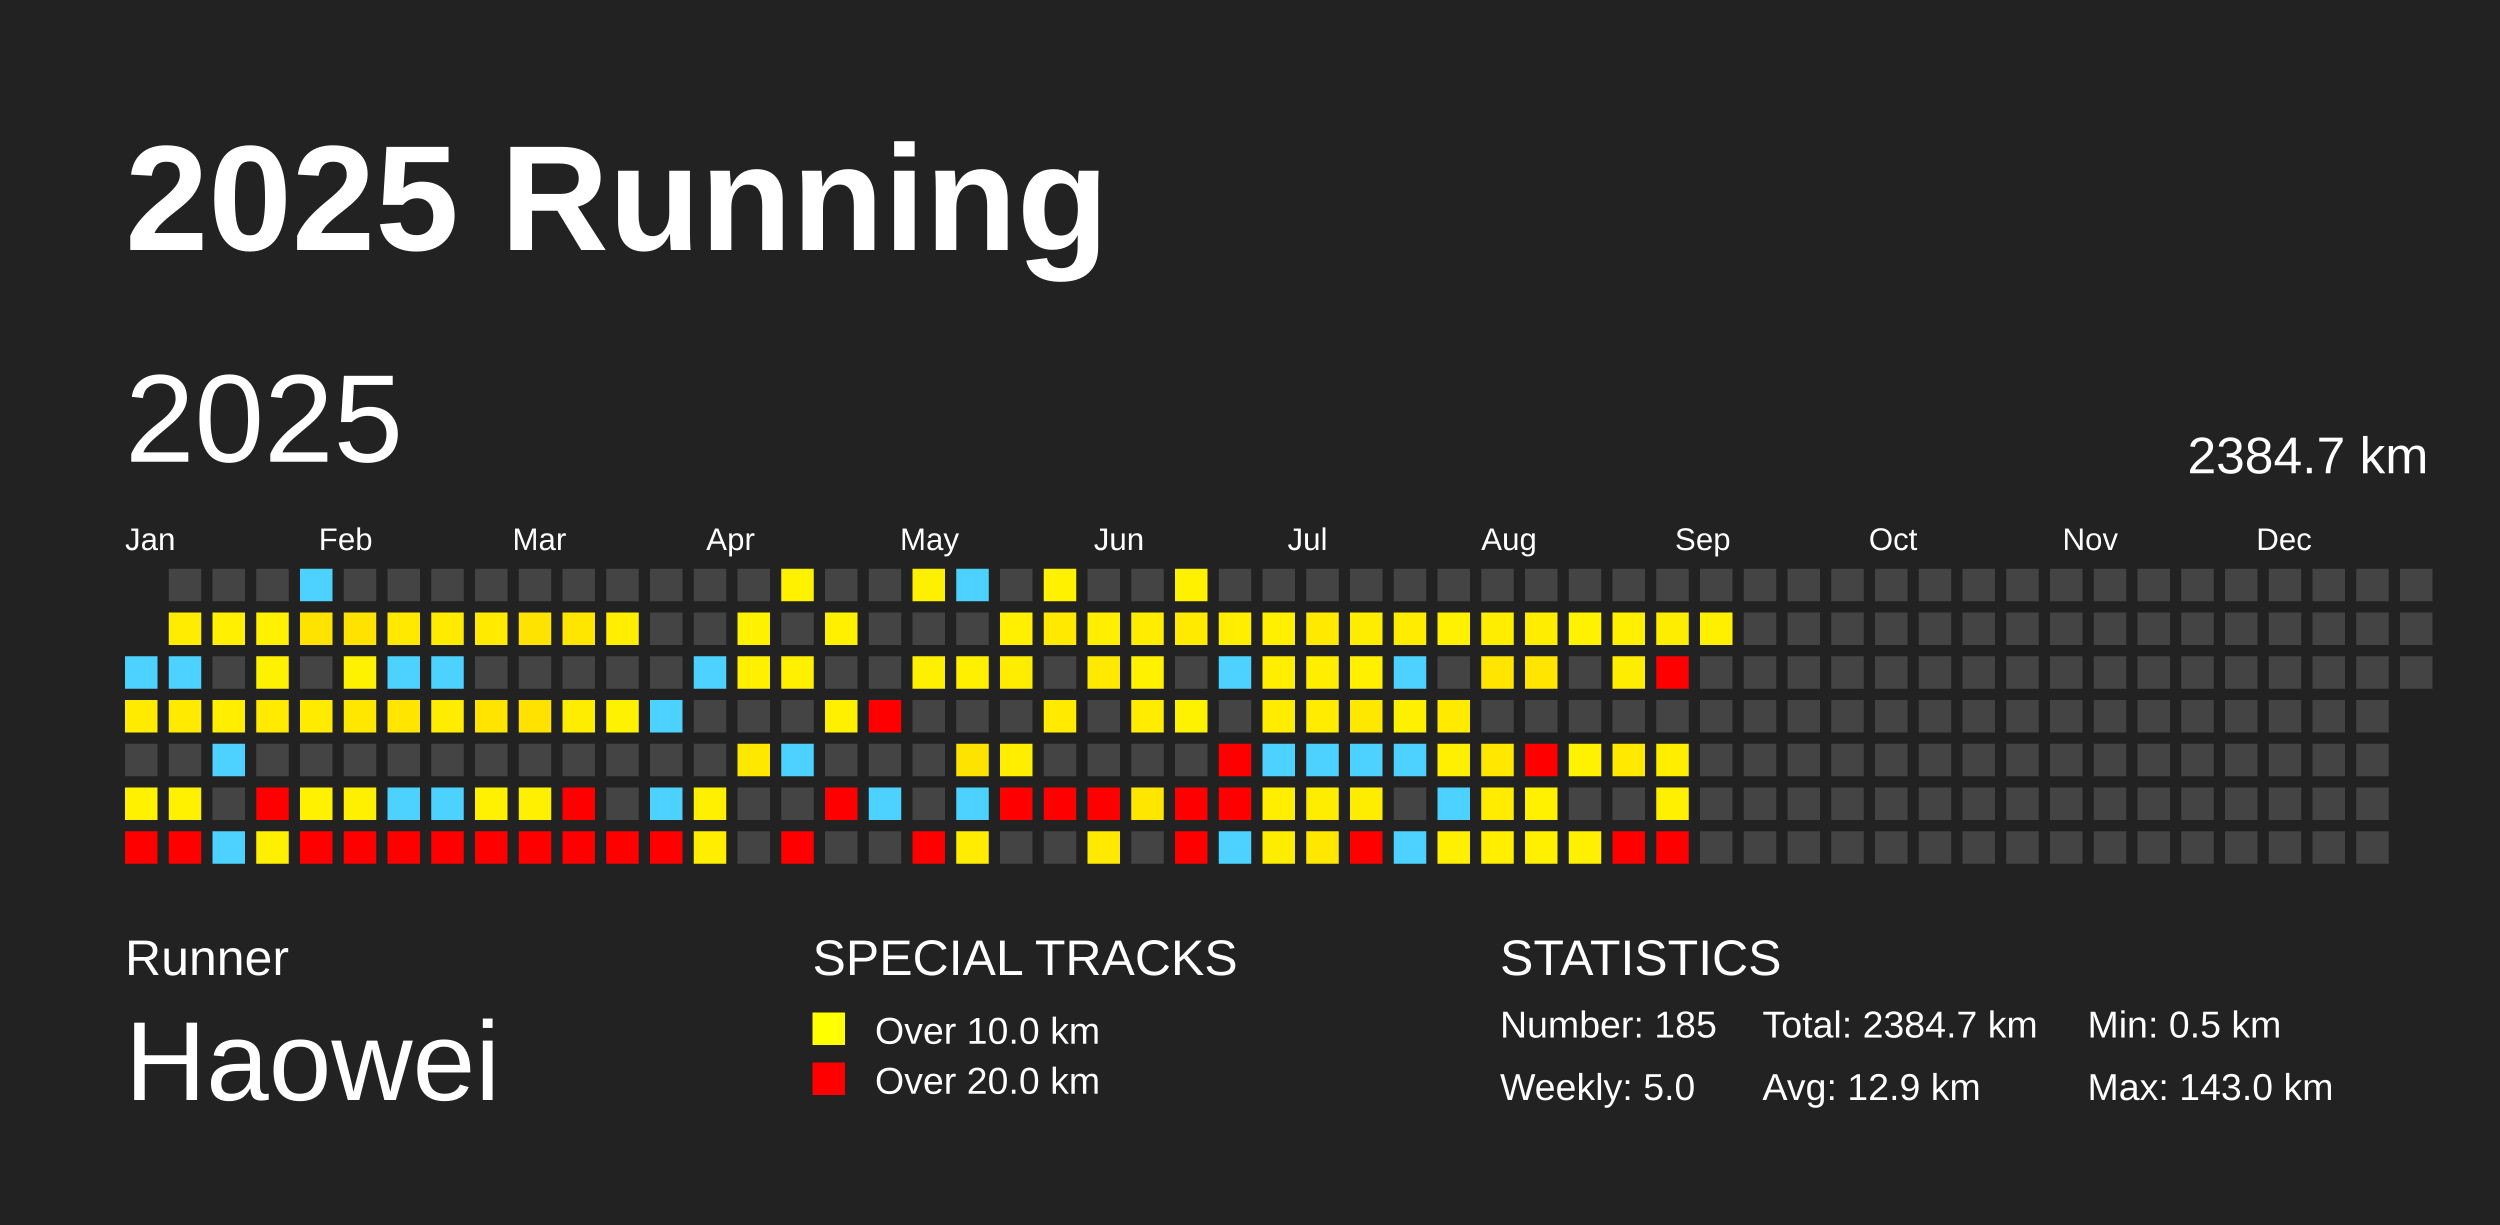
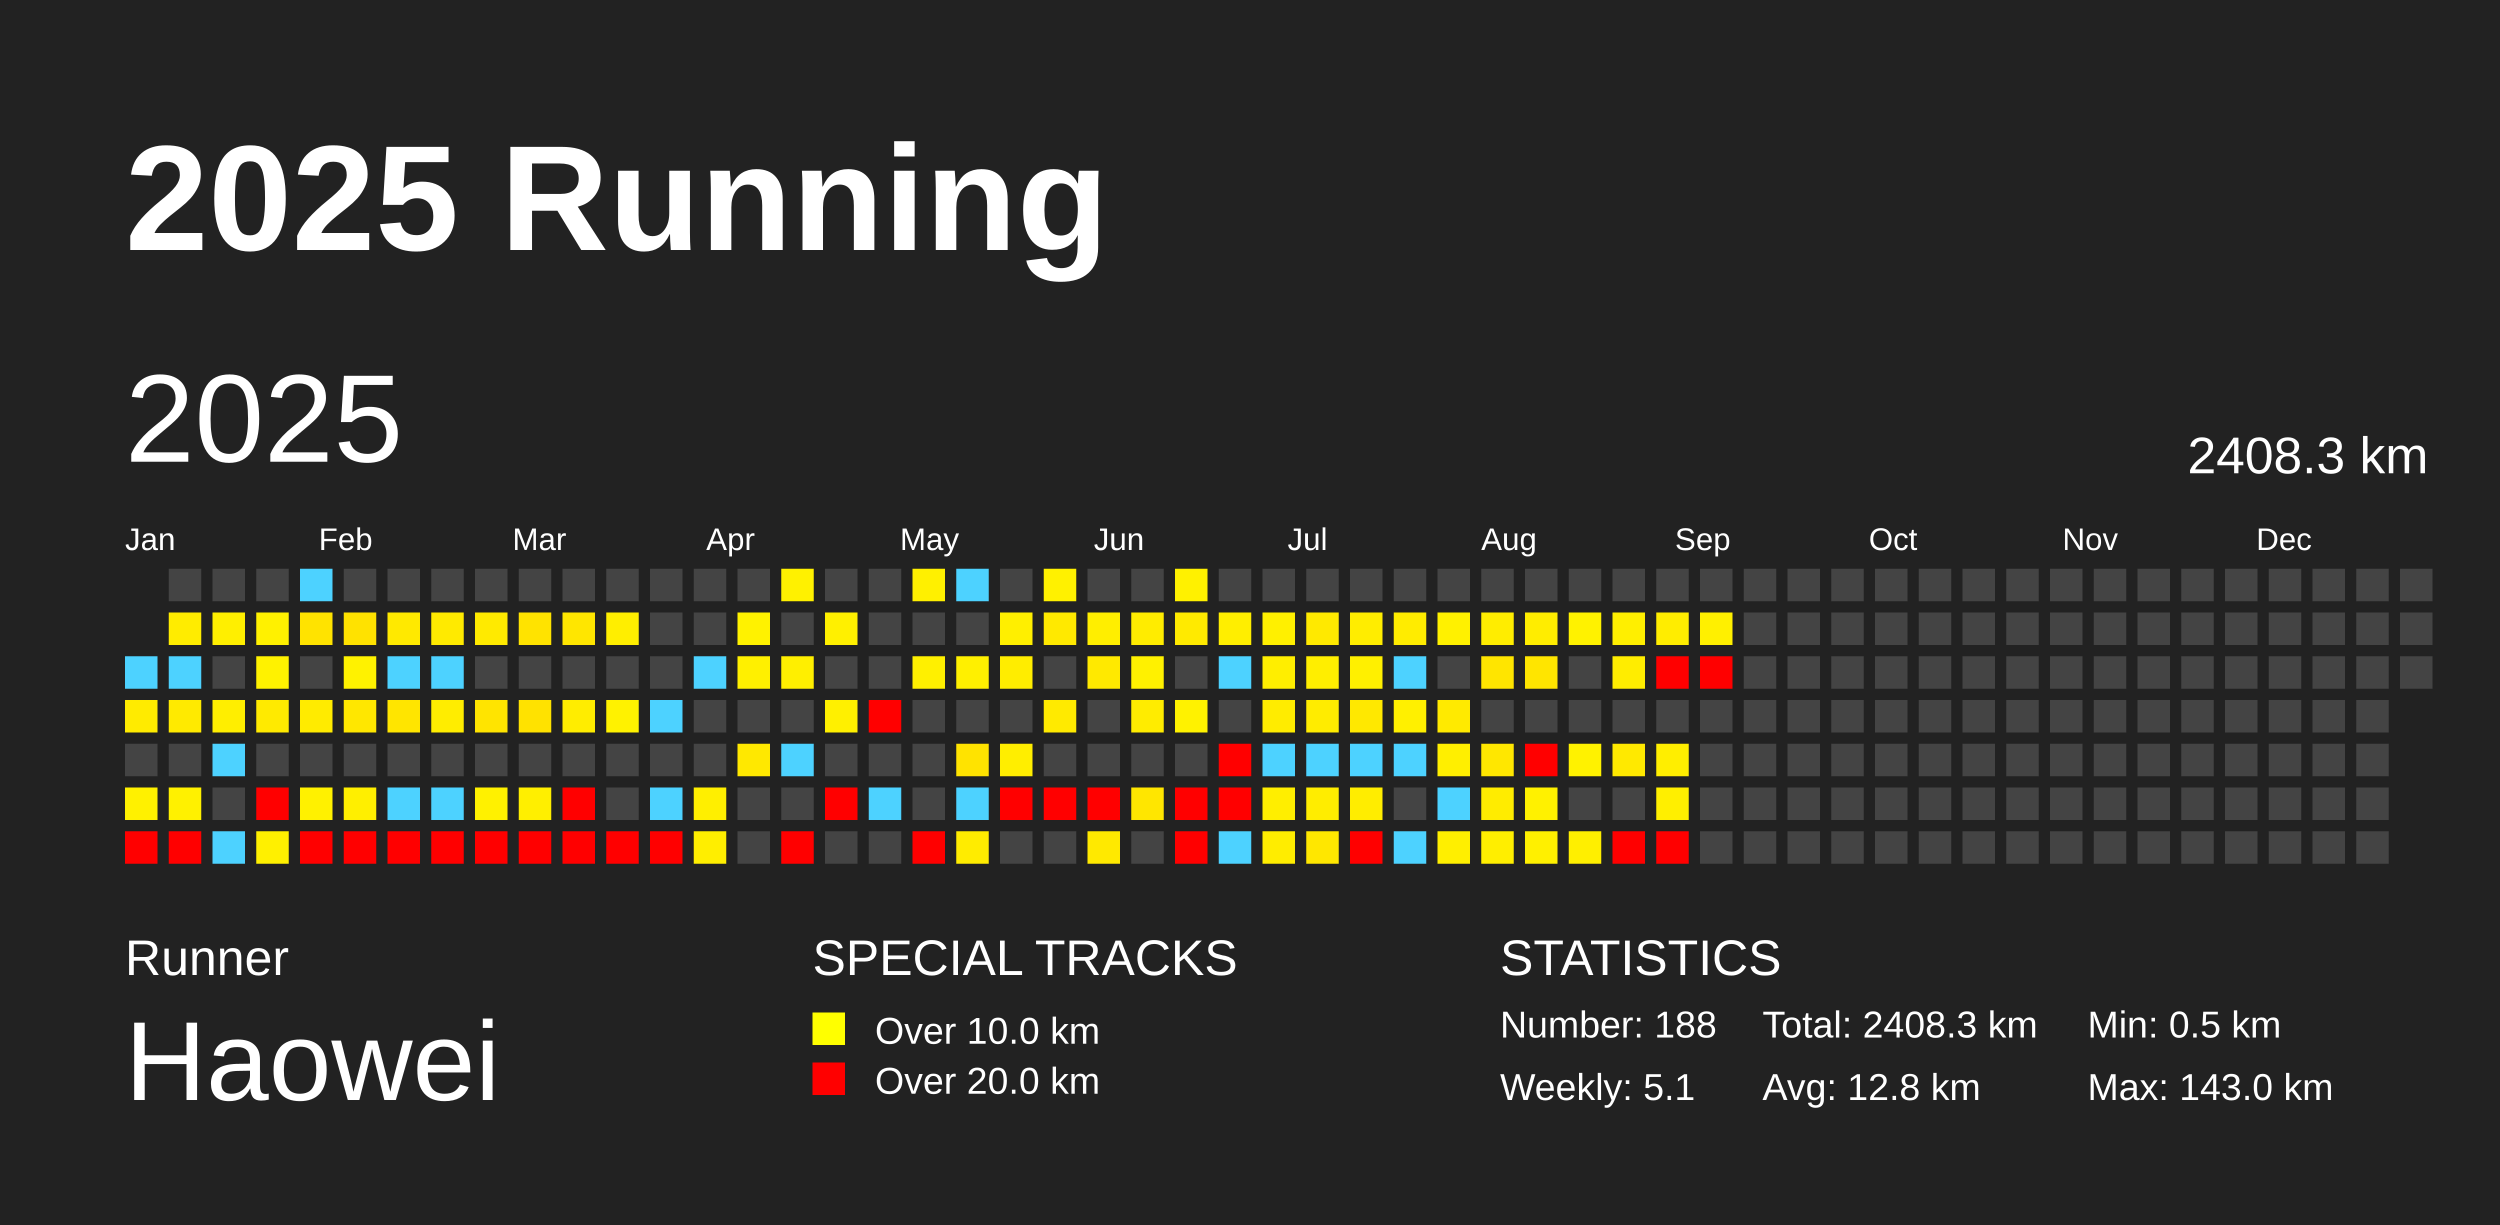
<svg xmlns="http://www.w3.org/2000/svg" baseProfile="full" height="98mm" version="1.1" viewBox="0,0,200,98" width="200mm">
  <defs />
  <rect fill="#222222" height="98" width="200" x="0" y="0" />
  <text fill="#FFFFFF" style="font-size:12px; font-family:Arial; font-weight:bold;" x="10" y="20">2025 Running</text>
  <text fill="#FFFFFF" style="font-size:4px; font-family:Arial" x="10" y="78">Runner</text>
  <text fill="#FFFFFF" style="font-size:9px; font-family:Arial" x="10" y="88">Haowei</text>
  <text fill="#FFFFFF" style="font-size:4px; font-family:Arial" x="65" y="78">SPECIAL TRACKS</text>
  <rect fill="yellow" height="2.6" width="2.6" x="65" y="81" />
  <text fill="#FFFFFF" style="font-size:3px; font-family:Arial" x="70" y="83.5">Over 10.0 km</text>
  <rect fill="red" height="2.6" width="2.6" x="65" y="85" />
  <text fill="#FFFFFF" style="font-size:3px; font-family:Arial" x="70" y="87.5">Over 20.0 km</text>
  <text fill="#FFFFFF" style="font-size:4px; font-family:Arial" x="120" y="78">STATISTICS</text>
-   <text fill="#FFFFFF" style="font-size:3px; font-family:Arial" x="120" y="83">Number: 185</text>
-   <text fill="#FFFFFF" style="font-size:3px; font-family:Arial" x="120" y="88">Weekly: 5.0</text>
-   <text fill="#FFFFFF" style="font-size:3px; font-family:Arial" x="141" y="83">Total: 2384.7 km</text>
-   <text fill="#FFFFFF" style="font-size:3px; font-family:Arial" x="141" y="88">Avg: 12.9 km</text>
+   <text fill="#FFFFFF" style="font-size:3px; font-family:Arial" x="120" y="83">Number: 188</text>
+   <text fill="#FFFFFF" style="font-size:3px; font-family:Arial" x="120" y="88">Weekly: 5.1</text>
+   <text fill="#FFFFFF" style="font-size:3px; font-family:Arial" x="141" y="83">Total: 2408.3 km</text>
+   <text fill="#FFFFFF" style="font-size:3px; font-family:Arial" x="141" y="88">Avg: 12.8 km</text>
  <text fill="#FFFFFF" style="font-size:3px; font-family:Arial" x="167" y="83">Min: 0.5 km</text>
  <text fill="#FFFFFF" style="font-size:3px; font-family:Arial" x="167" y="88">Max: 143.0 km</text>
  <text dominant-baseline="hanging" fill="#FFFFFF" style="font-size:10.0px; font-family:Arial;" x="10" y="30">2025</text>
-   <text dominant-baseline="hanging" fill="#FFFFFF" style="font-size:4.125px; font-family:Arial;" x="175" y="35">2384.7 km</text>
+   <text dominant-baseline="hanging" fill="#FFFFFF" style="font-size:4.125px; font-family:Arial;" x="175" y="35">2408.3 km</text>
  <text fill="#FFFFFF" style="font-size:2.5px; font-family:Arial" x="10.0" y="44">Jan</text>
  <text fill="#FFFFFF" style="font-size:2.5px; font-family:Arial" x="25.5" y="44">Feb</text>
  <text fill="#FFFFFF" style="font-size:2.5px; font-family:Arial" x="41.0" y="44">Mar</text>
  <text fill="#FFFFFF" style="font-size:2.5px; font-family:Arial" x="56.5" y="44">Apr</text>
  <text fill="#FFFFFF" style="font-size:2.5px; font-family:Arial" x="72.0" y="44">May</text>
  <text fill="#FFFFFF" style="font-size:2.5px; font-family:Arial" x="87.5" y="44">Jun</text>
  <text fill="#FFFFFF" style="font-size:2.5px; font-family:Arial" x="103.0" y="44">Jul</text>
  <text fill="#FFFFFF" style="font-size:2.5px; font-family:Arial" x="118.5" y="44">Aug</text>
  <text fill="#FFFFFF" style="font-size:2.5px; font-family:Arial" x="134.0" y="44">Sep</text>
  <text fill="#FFFFFF" style="font-size:2.5px; font-family:Arial" x="149.5" y="44">Oct</text>
  <text fill="#FFFFFF" style="font-size:2.5px; font-family:Arial" x="165.0" y="44">Nov</text>
  <text fill="#FFFFFF" style="font-size:2.5px; font-family:Arial" x="180.5" y="44">Dec</text>
  <rect fill="#4dd2ff" height="2.6" width="2.6" x="10.0" y="52.5" />
  <rect fill="#ffeb00" height="2.6" width="2.6" x="10.0" y="56.0" />
  <rect fill="#444444" height="2.6" width="2.6" x="10.0" y="59.5" />
  <rect fill="#fff100" height="2.6" width="2.6" x="10.0" y="63.0" />
  <rect fill="red" height="2.6" width="2.6" x="10.0" y="66.5" />
  <rect fill="#444444" height="2.6" width="2.6" x="13.5" y="45.5" />
  <rect fill="#ffec00" height="2.6" width="2.6" x="13.5" y="49.0" />
  <rect fill="#4dd2ff" height="2.6" width="2.6" x="13.5" y="52.5" />
  <rect fill="#ffea00" height="2.6" width="2.6" x="13.5" y="56.0" />
  <rect fill="#444444" height="2.6" width="2.6" x="13.5" y="59.5" />
  <rect fill="#fff100" height="2.6" width="2.6" x="13.5" y="63.0" />
  <rect fill="red" height="2.6" width="2.6" x="13.5" y="66.5" />
  <rect fill="#444444" height="2.6" width="2.6" x="17.0" y="45.5" />
  <rect fill="#ffef00" height="2.6" width="2.6" x="17.0" y="49.0" />
  <rect fill="#444444" height="2.6" width="2.6" x="17.0" y="52.5" />
  <rect fill="#ffee00" height="2.6" width="2.6" x="17.0" y="56.0" />
  <rect fill="#4dd2ff" height="2.6" width="2.6" x="17.0" y="59.5" />
  <rect fill="#444444" height="2.6" width="2.6" x="17.0" y="63.0" />
  <rect fill="#4dd2ff" height="2.6" width="2.6" x="17.0" y="66.5" />
  <rect fill="#444444" height="2.6" width="2.6" x="20.5" y="45.5" />
  <rect fill="#fff100" height="2.6" width="2.6" x="20.5" y="49.0" />
  <rect fill="#fff200" height="2.6" width="2.6" x="20.5" y="52.5" />
  <rect fill="#ffea00" height="2.6" width="2.6" x="20.5" y="56.0" />
  <rect fill="#444444" height="2.6" width="2.6" x="20.5" y="59.5" />
  <rect fill="red" height="2.6" width="2.6" x="20.5" y="63.0" />
  <rect fill="#fff000" height="2.6" width="2.6" x="20.5" y="66.5" />
  <rect fill="#4dd2ff" height="2.6" width="2.6" x="24.0" y="45.5" />
  <rect fill="#ffe300" height="2.6" width="2.6" x="24.0" y="49.0" />
  <rect fill="#444444" height="2.6" width="2.6" x="24.0" y="52.5" />
  <rect fill="#ffeb00" height="2.6" width="2.6" x="24.0" y="56.0" />
  <rect fill="#444444" height="2.6" width="2.6" x="24.0" y="59.5" />
  <rect fill="#fff100" height="2.6" width="2.6" x="24.0" y="63.0" />
  <rect fill="red" height="2.6" width="2.6" x="24.0" y="66.5" />
  <rect fill="#444444" height="2.6" width="2.6" x="27.5" y="45.5" />
  <rect fill="#ffe200" height="2.6" width="2.6" x="27.5" y="49.0" />
  <rect fill="#fff200" height="2.6" width="2.6" x="27.5" y="52.5" />
  <rect fill="#ffe700" height="2.6" width="2.6" x="27.5" y="56.0" />
  <rect fill="#444444" height="2.6" width="2.6" x="27.5" y="59.5" />
  <rect fill="#ffef00" height="2.6" width="2.6" x="27.5" y="63.0" />
  <rect fill="red" height="2.6" width="2.6" x="27.5" y="66.5" />
  <rect fill="#444444" height="2.6" width="2.6" x="31.0" y="45.5" />
  <rect fill="#ffe900" height="2.6" width="2.6" x="31.0" y="49.0" />
  <rect fill="#4dd2ff" height="2.6" width="2.6" x="31.0" y="52.5" />
  <rect fill="#ffe500" height="2.6" width="2.6" x="31.0" y="56.0" />
  <rect fill="#444444" height="2.6" width="2.6" x="31.0" y="59.5" />
  <rect fill="#4dd2ff" height="2.6" width="2.6" x="31.0" y="63.0" />
  <rect fill="red" height="2.6" width="2.6" x="31.0" y="66.5" />
  <rect fill="#444444" height="2.6" width="2.6" x="34.5" y="45.5" />
  <rect fill="#ffea00" height="2.6" width="2.6" x="34.5" y="49.0" />
  <rect fill="#4dd2ff" height="2.6" width="2.6" x="34.5" y="52.5" />
  <rect fill="#ffed00" height="2.6" width="2.6" x="34.5" y="56.0" />
  <rect fill="#444444" height="2.6" width="2.6" x="34.5" y="59.5" />
  <rect fill="#4dd2ff" height="2.6" width="2.6" x="34.5" y="63.0" />
  <rect fill="red" height="2.6" width="2.6" x="34.5" y="66.5" />
  <rect fill="#444444" height="2.6" width="2.6" x="38.0" y="45.5" />
  <rect fill="#ffea00" height="2.6" width="2.6" x="38.0" y="49.0" />
  <rect fill="#444444" height="2.6" width="2.6" x="38.0" y="52.5" />
  <rect fill="#ffe400" height="2.6" width="2.6" x="38.0" y="56.0" />
  <rect fill="#444444" height="2.6" width="2.6" x="38.0" y="59.5" />
  <rect fill="#fff100" height="2.6" width="2.6" x="38.0" y="63.0" />
  <rect fill="red" height="2.6" width="2.6" x="38.0" y="66.5" />
  <rect fill="#444444" height="2.6" width="2.6" x="41.5" y="45.5" />
  <rect fill="#ffe300" height="2.6" width="2.6" x="41.5" y="49.0" />
  <rect fill="#444444" height="2.6" width="2.6" x="41.5" y="52.5" />
  <rect fill="#ffe200" height="2.6" width="2.6" x="41.5" y="56.0" />
  <rect fill="#444444" height="2.6" width="2.6" x="41.5" y="59.5" />
  <rect fill="#ffef00" height="2.6" width="2.6" x="41.5" y="63.0" />
  <rect fill="red" height="2.6" width="2.6" x="41.5" y="66.5" />
  <rect fill="#444444" height="2.6" width="2.6" x="45.0" y="45.5" />
  <rect fill="#ffe600" height="2.6" width="2.6" x="45.0" y="49.0" />
  <rect fill="#444444" height="2.6" width="2.6" x="45.0" y="52.5" />
  <rect fill="#ffed00" height="2.6" width="2.6" x="45.0" y="56.0" />
  <rect fill="#444444" height="2.6" width="2.6" x="45.0" y="59.5" />
  <rect fill="red" height="2.6" width="2.6" x="45.0" y="63.0" />
  <rect fill="red" height="2.6" width="2.6" x="45.0" y="66.5" />
  <rect fill="#444444" height="2.6" width="2.6" x="48.5" y="45.5" />
  <rect fill="#ffee00" height="2.6" width="2.6" x="48.5" y="49.0" />
  <rect fill="#444444" height="2.6" width="2.6" x="48.5" y="52.5" />
  <rect fill="#fff200" height="2.6" width="2.6" x="48.5" y="56.0" />
  <rect fill="#444444" height="2.6" width="2.6" x="48.5" y="59.5" />
  <rect fill="#444444" height="2.6" width="2.6" x="48.5" y="63.0" />
  <rect fill="red" height="2.6" width="2.6" x="48.5" y="66.5" />
  <rect fill="#444444" height="2.6" width="2.6" x="52.0" y="45.5" />
  <rect fill="#444444" height="2.6" width="2.6" x="52.0" y="49.0" />
  <rect fill="#444444" height="2.6" width="2.6" x="52.0" y="52.5" />
  <rect fill="#4dd2ff" height="2.6" width="2.6" x="52.0" y="56.0" />
  <rect fill="#444444" height="2.6" width="2.6" x="52.0" y="59.5" />
  <rect fill="#4dd2ff" height="2.6" width="2.6" x="52.0" y="63.0" />
  <rect fill="red" height="2.6" width="2.6" x="52.0" y="66.5" />
  <rect fill="#444444" height="2.6" width="2.6" x="55.5" y="45.5" />
  <rect fill="#444444" height="2.6" width="2.6" x="55.5" y="49.0" />
  <rect fill="#4dd2ff" height="2.6" width="2.6" x="55.5" y="52.5" />
  <rect fill="#444444" height="2.6" width="2.6" x="55.5" y="56.0" />
  <rect fill="#444444" height="2.6" width="2.6" x="55.5" y="59.5" />
  <rect fill="#ffef00" height="2.6" width="2.6" x="55.5" y="63.0" />
  <rect fill="#ffee00" height="2.6" width="2.6" x="55.5" y="66.5" />
  <rect fill="#444444" height="2.6" width="2.6" x="59.0" y="45.5" />
  <rect fill="#fff200" height="2.6" width="2.6" x="59.0" y="49.0" />
  <rect fill="#fff000" height="2.6" width="2.6" x="59.0" y="52.5" />
  <rect fill="#444444" height="2.6" width="2.6" x="59.0" y="56.0" />
  <rect fill="#ffe800" height="2.6" width="2.6" x="59.0" y="59.5" />
  <rect fill="#444444" height="2.6" width="2.6" x="59.0" y="63.0" />
  <rect fill="#444444" height="2.6" width="2.6" x="59.0" y="66.5" />
  <rect fill="#fff100" height="2.6" width="2.6" x="62.5" y="45.5" />
  <rect fill="#444444" height="2.6" width="2.6" x="62.5" y="49.0" />
  <rect fill="#ffef00" height="2.6" width="2.6" x="62.5" y="52.5" />
  <rect fill="#444444" height="2.6" width="2.6" x="62.5" y="56.0" />
  <rect fill="#4dd2ff" height="2.6" width="2.6" x="62.5" y="59.5" />
  <rect fill="#444444" height="2.6" width="2.6" x="62.5" y="63.0" />
  <rect fill="red" height="2.6" width="2.6" x="62.5" y="66.5" />
  <rect fill="#444444" height="2.6" width="2.6" x="66.0" y="45.5" />
  <rect fill="#fff000" height="2.6" width="2.6" x="66.0" y="49.0" />
  <rect fill="#444444" height="2.6" width="2.6" x="66.0" y="52.5" />
  <rect fill="#fff000" height="2.6" width="2.6" x="66.0" y="56.0" />
  <rect fill="#444444" height="2.6" width="2.6" x="66.0" y="59.5" />
  <rect fill="red" height="2.6" width="2.6" x="66.0" y="63.0" />
  <rect fill="#444444" height="2.6" width="2.6" x="66.0" y="66.5" />
  <rect fill="#444444" height="2.6" width="2.6" x="69.5" y="45.5" />
  <rect fill="#444444" height="2.6" width="2.6" x="69.5" y="49.0" />
  <rect fill="#444444" height="2.6" width="2.6" x="69.5" y="52.5" />
  <rect fill="red" height="2.6" width="2.6" x="69.5" y="56.0" />
  <rect fill="#444444" height="2.6" width="2.6" x="69.5" y="59.5" />
  <rect fill="#4dd2ff" height="2.6" width="2.6" x="69.5" y="63.0" />
  <rect fill="#444444" height="2.6" width="2.6" x="69.5" y="66.5" />
  <rect fill="#fff000" height="2.6" width="2.6" x="73.0" y="45.5" />
  <rect fill="#444444" height="2.6" width="2.6" x="73.0" y="49.0" />
  <rect fill="#fff000" height="2.6" width="2.6" x="73.0" y="52.5" />
  <rect fill="#444444" height="2.6" width="2.6" x="73.0" y="56.0" />
  <rect fill="#444444" height="2.6" width="2.6" x="73.0" y="59.5" />
  <rect fill="#444444" height="2.6" width="2.6" x="73.0" y="63.0" />
  <rect fill="red" height="2.6" width="2.6" x="73.0" y="66.5" />
  <rect fill="#4dd2ff" height="2.6" width="2.6" x="76.5" y="45.5" />
  <rect fill="#444444" height="2.6" width="2.6" x="76.5" y="49.0" />
  <rect fill="#fff000" height="2.6" width="2.6" x="76.5" y="52.5" />
  <rect fill="#444444" height="2.6" width="2.6" x="76.5" y="56.0" />
  <rect fill="#ffe300" height="2.6" width="2.6" x="76.5" y="59.5" />
  <rect fill="#4dd2ff" height="2.6" width="2.6" x="76.5" y="63.0" />
  <rect fill="#ffec00" height="2.6" width="2.6" x="76.5" y="66.5" />
  <rect fill="#444444" height="2.6" width="2.6" x="80.0" y="45.5" />
  <rect fill="#ffef00" height="2.6" width="2.6" x="80.0" y="49.0" />
  <rect fill="#ffed00" height="2.6" width="2.6" x="80.0" y="52.5" />
  <rect fill="#444444" height="2.6" width="2.6" x="80.0" y="56.0" />
  <rect fill="#ffee00" height="2.6" width="2.6" x="80.0" y="59.5" />
  <rect fill="red" height="2.6" width="2.6" x="80.0" y="63.0" />
  <rect fill="#444444" height="2.6" width="2.6" x="80.0" y="66.5" />
  <rect fill="#fff100" height="2.6" width="2.6" x="83.5" y="45.5" />
  <rect fill="#ffe900" height="2.6" width="2.6" x="83.5" y="49.0" />
  <rect fill="#444444" height="2.6" width="2.6" x="83.5" y="52.5" />
  <rect fill="#ffea00" height="2.6" width="2.6" x="83.5" y="56.0" />
  <rect fill="#444444" height="2.6" width="2.6" x="83.5" y="59.5" />
  <rect fill="red" height="2.6" width="2.6" x="83.5" y="63.0" />
  <rect fill="#444444" height="2.6" width="2.6" x="83.5" y="66.5" />
  <rect fill="#444444" height="2.6" width="2.6" x="87.0" y="45.5" />
  <rect fill="#ffee00" height="2.6" width="2.6" x="87.0" y="49.0" />
  <rect fill="#ffe900" height="2.6" width="2.6" x="87.0" y="52.5" />
  <rect fill="#444444" height="2.6" width="2.6" x="87.0" y="56.0" />
  <rect fill="#444444" height="2.6" width="2.6" x="87.0" y="59.5" />
  <rect fill="red" height="2.6" width="2.6" x="87.0" y="63.0" />
  <rect fill="#ffe900" height="2.6" width="2.6" x="87.0" y="66.5" />
  <rect fill="#444444" height="2.6" width="2.6" x="90.5" y="45.5" />
  <rect fill="#ffec00" height="2.6" width="2.6" x="90.5" y="49.0" />
  <rect fill="#fff100" height="2.6" width="2.6" x="90.5" y="52.5" />
  <rect fill="#ffec00" height="2.6" width="2.6" x="90.5" y="56.0" />
  <rect fill="#444444" height="2.6" width="2.6" x="90.5" y="59.5" />
  <rect fill="#ffe600" height="2.6" width="2.6" x="90.5" y="63.0" />
  <rect fill="#444444" height="2.6" width="2.6" x="90.5" y="66.5" />
  <rect fill="#fff100" height="2.6" width="2.6" x="94.0" y="45.5" />
  <rect fill="#ffea00" height="2.6" width="2.6" x="94.0" y="49.0" />
  <rect fill="#444444" height="2.6" width="2.6" x="94.0" y="52.5" />
  <rect fill="#fff200" height="2.6" width="2.6" x="94.0" y="56.0" />
  <rect fill="#444444" height="2.6" width="2.6" x="94.0" y="59.5" />
  <rect fill="red" height="2.6" width="2.6" x="94.0" y="63.0" />
  <rect fill="red" height="2.6" width="2.6" x="94.0" y="66.5" />
  <rect fill="#444444" height="2.6" width="2.6" x="97.5" y="45.5" />
  <rect fill="#ffee00" height="2.6" width="2.6" x="97.5" y="49.0" />
  <rect fill="#4dd2ff" height="2.6" width="2.6" x="97.5" y="52.5" />
  <rect fill="#444444" height="2.6" width="2.6" x="97.5" y="56.0" />
  <rect fill="red" height="2.6" width="2.6" x="97.5" y="59.5" />
  <rect fill="red" height="2.6" width="2.6" x="97.5" y="63.0" />
  <rect fill="#4dd2ff" height="2.6" width="2.6" x="97.5" y="66.5" />
  <rect fill="#444444" height="2.6" width="2.6" x="101.0" y="45.5" />
  <rect fill="#fff000" height="2.6" width="2.6" x="101.0" y="49.0" />
  <rect fill="#ffee00" height="2.6" width="2.6" x="101.0" y="52.5" />
  <rect fill="#ffec00" height="2.6" width="2.6" x="101.0" y="56.0" />
  <rect fill="#4dd2ff" height="2.6" width="2.6" x="101.0" y="59.5" />
  <rect fill="#ffee00" height="2.6" width="2.6" x="101.0" y="63.0" />
  <rect fill="#ffed00" height="2.6" width="2.6" x="101.0" y="66.5" />
  <rect fill="#444444" height="2.6" width="2.6" x="104.5" y="45.5" />
  <rect fill="#ffe900" height="2.6" width="2.6" x="104.5" y="49.0" />
  <rect fill="#ffee00" height="2.6" width="2.6" x="104.5" y="52.5" />
  <rect fill="#ffec00" height="2.6" width="2.6" x="104.5" y="56.0" />
  <rect fill="#4dd2ff" height="2.6" width="2.6" x="104.5" y="59.5" />
  <rect fill="#ffed00" height="2.6" width="2.6" x="104.5" y="63.0" />
  <rect fill="#ffe700" height="2.6" width="2.6" x="104.5" y="66.5" />
  <rect fill="#444444" height="2.6" width="2.6" x="108.0" y="45.5" />
  <rect fill="#ffed00" height="2.6" width="2.6" x="108.0" y="49.0" />
  <rect fill="#fff000" height="2.6" width="2.6" x="108.0" y="52.5" />
  <rect fill="#ffe800" height="2.6" width="2.6" x="108.0" y="56.0" />
  <rect fill="#4dd2ff" height="2.6" width="2.6" x="108.0" y="59.5" />
  <rect fill="#ffed00" height="2.6" width="2.6" x="108.0" y="63.0" />
  <rect fill="red" height="2.6" width="2.6" x="108.0" y="66.5" />
  <rect fill="#444444" height="2.6" width="2.6" x="111.5" y="45.5" />
  <rect fill="#ffec00" height="2.6" width="2.6" x="111.5" y="49.0" />
  <rect fill="#4dd2ff" height="2.6" width="2.6" x="111.5" y="52.5" />
  <rect fill="#fff000" height="2.6" width="2.6" x="111.5" y="56.0" />
  <rect fill="#4dd2ff" height="2.6" width="2.6" x="111.5" y="59.5" />
  <rect fill="#444444" height="2.6" width="2.6" x="111.5" y="63.0" />
  <rect fill="#4dd2ff" height="2.6" width="2.6" x="111.5" y="66.5" />
  <rect fill="#444444" height="2.6" width="2.6" x="115.0" y="45.5" />
  <rect fill="#fff100" height="2.6" width="2.6" x="115.0" y="49.0" />
  <rect fill="#444444" height="2.6" width="2.6" x="115.0" y="52.5" />
  <rect fill="#ffea00" height="2.6" width="2.6" x="115.0" y="56.0" />
  <rect fill="#ffef00" height="2.6" width="2.6" x="115.0" y="59.5" />
  <rect fill="#4dd2ff" height="2.6" width="2.6" x="115.0" y="63.0" />
  <rect fill="#ffef00" height="2.6" width="2.6" x="115.0" y="66.5" />
  <rect fill="#444444" height="2.6" width="2.6" x="118.5" y="45.5" />
  <rect fill="#ffed00" height="2.6" width="2.6" x="118.5" y="49.0" />
  <rect fill="#ffe500" height="2.6" width="2.6" x="118.5" y="52.5" />
  <rect fill="#444444" height="2.6" width="2.6" x="118.5" y="56.0" />
  <rect fill="#ffe700" height="2.6" width="2.6" x="118.5" y="59.5" />
  <rect fill="#ffec00" height="2.6" width="2.6" x="118.5" y="63.0" />
  <rect fill="#ffee00" height="2.6" width="2.6" x="118.5" y="66.5" />
  <rect fill="#444444" height="2.6" width="2.6" x="122.0" y="45.5" />
  <rect fill="#ffed00" height="2.6" width="2.6" x="122.0" y="49.0" />
  <rect fill="#ffe500" height="2.6" width="2.6" x="122.0" y="52.5" />
  <rect fill="#444444" height="2.6" width="2.6" x="122.0" y="56.0" />
  <rect fill="red" height="2.6" width="2.6" x="122.0" y="59.5" />
  <rect fill="#fff100" height="2.6" width="2.6" x="122.0" y="63.0" />
  <rect fill="#fff000" height="2.6" width="2.6" x="122.0" y="66.5" />
  <rect fill="#444444" height="2.6" width="2.6" x="125.5" y="45.5" />
  <rect fill="#fff200" height="2.6" width="2.6" x="125.5" y="49.0" />
  <rect fill="#444444" height="2.6" width="2.6" x="125.5" y="52.5" />
  <rect fill="#444444" height="2.6" width="2.6" x="125.5" y="56.0" />
  <rect fill="#fff200" height="2.6" width="2.6" x="125.5" y="59.5" />
  <rect fill="#444444" height="2.6" width="2.6" x="125.5" y="63.0" />
  <rect fill="#ffef00" height="2.6" width="2.6" x="125.5" y="66.5" />
  <rect fill="#444444" height="2.6" width="2.6" x="129.0" y="45.5" />
  <rect fill="#ffef00" height="2.6" width="2.6" x="129.0" y="49.0" />
  <rect fill="#ffed00" height="2.6" width="2.6" x="129.0" y="52.5" />
  <rect fill="#444444" height="2.6" width="2.6" x="129.0" y="56.0" />
  <rect fill="#ffe900" height="2.6" width="2.6" x="129.0" y="59.5" />
  <rect fill="#444444" height="2.6" width="2.6" x="129.0" y="63.0" />
  <rect fill="red" height="2.6" width="2.6" x="129.0" y="66.5" />
  <rect fill="#444444" height="2.6" width="2.6" x="132.5" y="45.5" />
  <rect fill="#ffed00" height="2.6" width="2.6" x="132.5" y="49.0" />
  <rect fill="red" height="2.6" width="2.6" x="132.5" y="52.5" />
  <rect fill="#444444" height="2.6" width="2.6" x="132.5" y="56.0" />
  <rect fill="#ffee00" height="2.6" width="2.6" x="132.5" y="59.5" />
  <rect fill="#ffef00" height="2.6" width="2.6" x="132.5" y="63.0" />
  <rect fill="red" height="2.6" width="2.6" x="132.5" y="66.5" />
  <rect fill="#444444" height="2.6" width="2.6" x="136.0" y="45.5" />
  <rect fill="#fff000" height="2.6" width="2.6" x="136.0" y="49.0" />
-   <rect fill="#444444" height="2.6" width="2.6" x="136.0" y="52.5" />
+   <rect fill="red" height="2.6" width="2.6" x="136.0" y="52.5" />
  <rect fill="#444444" height="2.6" width="2.6" x="136.0" y="56.0" />
  <rect fill="#444444" height="2.6" width="2.6" x="136.0" y="59.5" />
  <rect fill="#444444" height="2.6" width="2.6" x="136.0" y="63.0" />
  <rect fill="#444444" height="2.6" width="2.6" x="136.0" y="66.5" />
  <rect fill="#444444" height="2.6" width="2.6" x="139.5" y="45.5" />
  <rect fill="#444444" height="2.6" width="2.6" x="139.5" y="49.0" />
  <rect fill="#444444" height="2.6" width="2.6" x="139.5" y="52.5" />
  <rect fill="#444444" height="2.6" width="2.6" x="139.5" y="56.0" />
  <rect fill="#444444" height="2.6" width="2.6" x="139.5" y="59.5" />
  <rect fill="#444444" height="2.6" width="2.6" x="139.5" y="63.0" />
  <rect fill="#444444" height="2.6" width="2.6" x="139.5" y="66.5" />
  <rect fill="#444444" height="2.6" width="2.6" x="143.0" y="45.5" />
  <rect fill="#444444" height="2.6" width="2.6" x="143.0" y="49.0" />
  <rect fill="#444444" height="2.6" width="2.6" x="143.0" y="52.5" />
  <rect fill="#444444" height="2.6" width="2.6" x="143.0" y="56.0" />
  <rect fill="#444444" height="2.6" width="2.6" x="143.0" y="59.5" />
  <rect fill="#444444" height="2.6" width="2.6" x="143.0" y="63.0" />
  <rect fill="#444444" height="2.6" width="2.6" x="143.0" y="66.5" />
  <rect fill="#444444" height="2.6" width="2.6" x="146.5" y="45.5" />
  <rect fill="#444444" height="2.6" width="2.6" x="146.5" y="49.0" />
  <rect fill="#444444" height="2.6" width="2.6" x="146.5" y="52.5" />
  <rect fill="#444444" height="2.6" width="2.6" x="146.5" y="56.0" />
  <rect fill="#444444" height="2.6" width="2.6" x="146.5" y="59.5" />
  <rect fill="#444444" height="2.6" width="2.6" x="146.5" y="63.0" />
  <rect fill="#444444" height="2.6" width="2.6" x="146.5" y="66.5" />
  <rect fill="#444444" height="2.6" width="2.6" x="150.0" y="45.5" />
  <rect fill="#444444" height="2.6" width="2.6" x="150.0" y="49.0" />
  <rect fill="#444444" height="2.6" width="2.6" x="150.0" y="52.5" />
  <rect fill="#444444" height="2.6" width="2.6" x="150.0" y="56.0" />
  <rect fill="#444444" height="2.6" width="2.6" x="150.0" y="59.5" />
  <rect fill="#444444" height="2.6" width="2.6" x="150.0" y="63.0" />
  <rect fill="#444444" height="2.6" width="2.6" x="150.0" y="66.5" />
  <rect fill="#444444" height="2.6" width="2.6" x="153.5" y="45.5" />
  <rect fill="#444444" height="2.6" width="2.6" x="153.5" y="49.0" />
  <rect fill="#444444" height="2.6" width="2.6" x="153.5" y="52.5" />
  <rect fill="#444444" height="2.6" width="2.6" x="153.5" y="56.0" />
  <rect fill="#444444" height="2.6" width="2.6" x="153.5" y="59.5" />
  <rect fill="#444444" height="2.6" width="2.6" x="153.5" y="63.0" />
  <rect fill="#444444" height="2.6" width="2.6" x="153.5" y="66.5" />
  <rect fill="#444444" height="2.6" width="2.6" x="157.0" y="45.5" />
  <rect fill="#444444" height="2.6" width="2.6" x="157.0" y="49.0" />
  <rect fill="#444444" height="2.6" width="2.6" x="157.0" y="52.5" />
  <rect fill="#444444" height="2.6" width="2.6" x="157.0" y="56.0" />
  <rect fill="#444444" height="2.6" width="2.6" x="157.0" y="59.5" />
  <rect fill="#444444" height="2.6" width="2.6" x="157.0" y="63.0" />
  <rect fill="#444444" height="2.6" width="2.6" x="157.0" y="66.5" />
  <rect fill="#444444" height="2.6" width="2.6" x="160.5" y="45.5" />
  <rect fill="#444444" height="2.6" width="2.6" x="160.5" y="49.0" />
  <rect fill="#444444" height="2.6" width="2.6" x="160.5" y="52.5" />
  <rect fill="#444444" height="2.6" width="2.6" x="160.5" y="56.0" />
  <rect fill="#444444" height="2.6" width="2.6" x="160.5" y="59.5" />
  <rect fill="#444444" height="2.6" width="2.6" x="160.5" y="63.0" />
  <rect fill="#444444" height="2.6" width="2.6" x="160.5" y="66.5" />
  <rect fill="#444444" height="2.6" width="2.6" x="164.0" y="45.5" />
  <rect fill="#444444" height="2.6" width="2.6" x="164.0" y="49.0" />
  <rect fill="#444444" height="2.6" width="2.6" x="164.0" y="52.5" />
  <rect fill="#444444" height="2.6" width="2.6" x="164.0" y="56.0" />
  <rect fill="#444444" height="2.6" width="2.6" x="164.0" y="59.5" />
  <rect fill="#444444" height="2.6" width="2.6" x="164.0" y="63.0" />
  <rect fill="#444444" height="2.6" width="2.6" x="164.0" y="66.5" />
  <rect fill="#444444" height="2.6" width="2.6" x="167.5" y="45.5" />
  <rect fill="#444444" height="2.6" width="2.6" x="167.5" y="49.0" />
  <rect fill="#444444" height="2.6" width="2.6" x="167.5" y="52.5" />
  <rect fill="#444444" height="2.6" width="2.6" x="167.5" y="56.0" />
  <rect fill="#444444" height="2.6" width="2.6" x="167.5" y="59.5" />
  <rect fill="#444444" height="2.6" width="2.6" x="167.5" y="63.0" />
  <rect fill="#444444" height="2.6" width="2.6" x="167.5" y="66.5" />
  <rect fill="#444444" height="2.6" width="2.6" x="171.0" y="45.5" />
  <rect fill="#444444" height="2.6" width="2.6" x="171.0" y="49.0" />
  <rect fill="#444444" height="2.6" width="2.6" x="171.0" y="52.5" />
  <rect fill="#444444" height="2.6" width="2.6" x="171.0" y="56.0" />
  <rect fill="#444444" height="2.6" width="2.6" x="171.0" y="59.5" />
  <rect fill="#444444" height="2.6" width="2.6" x="171.0" y="63.0" />
  <rect fill="#444444" height="2.6" width="2.6" x="171.0" y="66.5" />
  <rect fill="#444444" height="2.6" width="2.6" x="174.5" y="45.5" />
  <rect fill="#444444" height="2.6" width="2.6" x="174.5" y="49.0" />
  <rect fill="#444444" height="2.6" width="2.6" x="174.5" y="52.5" />
  <rect fill="#444444" height="2.6" width="2.6" x="174.5" y="56.0" />
  <rect fill="#444444" height="2.6" width="2.6" x="174.5" y="59.5" />
  <rect fill="#444444" height="2.6" width="2.6" x="174.5" y="63.0" />
  <rect fill="#444444" height="2.6" width="2.6" x="174.5" y="66.5" />
  <rect fill="#444444" height="2.6" width="2.6" x="178.0" y="45.5" />
  <rect fill="#444444" height="2.6" width="2.6" x="178.0" y="49.0" />
  <rect fill="#444444" height="2.6" width="2.6" x="178.0" y="52.5" />
  <rect fill="#444444" height="2.6" width="2.6" x="178.0" y="56.0" />
  <rect fill="#444444" height="2.6" width="2.6" x="178.0" y="59.5" />
  <rect fill="#444444" height="2.6" width="2.6" x="178.0" y="63.0" />
  <rect fill="#444444" height="2.6" width="2.6" x="178.0" y="66.5" />
  <rect fill="#444444" height="2.6" width="2.6" x="181.5" y="45.5" />
  <rect fill="#444444" height="2.6" width="2.6" x="181.5" y="49.0" />
  <rect fill="#444444" height="2.6" width="2.6" x="181.5" y="52.5" />
  <rect fill="#444444" height="2.6" width="2.6" x="181.5" y="56.0" />
  <rect fill="#444444" height="2.6" width="2.6" x="181.5" y="59.5" />
  <rect fill="#444444" height="2.6" width="2.6" x="181.5" y="63.0" />
  <rect fill="#444444" height="2.6" width="2.6" x="181.5" y="66.5" />
  <rect fill="#444444" height="2.6" width="2.6" x="185.0" y="45.5" />
  <rect fill="#444444" height="2.6" width="2.6" x="185.0" y="49.0" />
  <rect fill="#444444" height="2.6" width="2.6" x="185.0" y="52.5" />
  <rect fill="#444444" height="2.6" width="2.6" x="185.0" y="56.0" />
  <rect fill="#444444" height="2.6" width="2.6" x="185.0" y="59.5" />
  <rect fill="#444444" height="2.6" width="2.6" x="185.0" y="63.0" />
  <rect fill="#444444" height="2.6" width="2.6" x="185.0" y="66.5" />
  <rect fill="#444444" height="2.6" width="2.6" x="188.5" y="45.5" />
  <rect fill="#444444" height="2.6" width="2.6" x="188.5" y="49.0" />
  <rect fill="#444444" height="2.6" width="2.6" x="188.5" y="52.5" />
  <rect fill="#444444" height="2.6" width="2.6" x="188.5" y="56.0" />
  <rect fill="#444444" height="2.6" width="2.6" x="188.5" y="59.5" />
  <rect fill="#444444" height="2.6" width="2.6" x="188.5" y="63.0" />
  <rect fill="#444444" height="2.6" width="2.6" x="188.5" y="66.5" />
  <rect fill="#444444" height="2.6" width="2.6" x="192.0" y="45.5" />
  <rect fill="#444444" height="2.6" width="2.6" x="192.0" y="49.0" />
  <rect fill="#444444" height="2.6" width="2.6" x="192.0" y="52.5" />
</svg>
